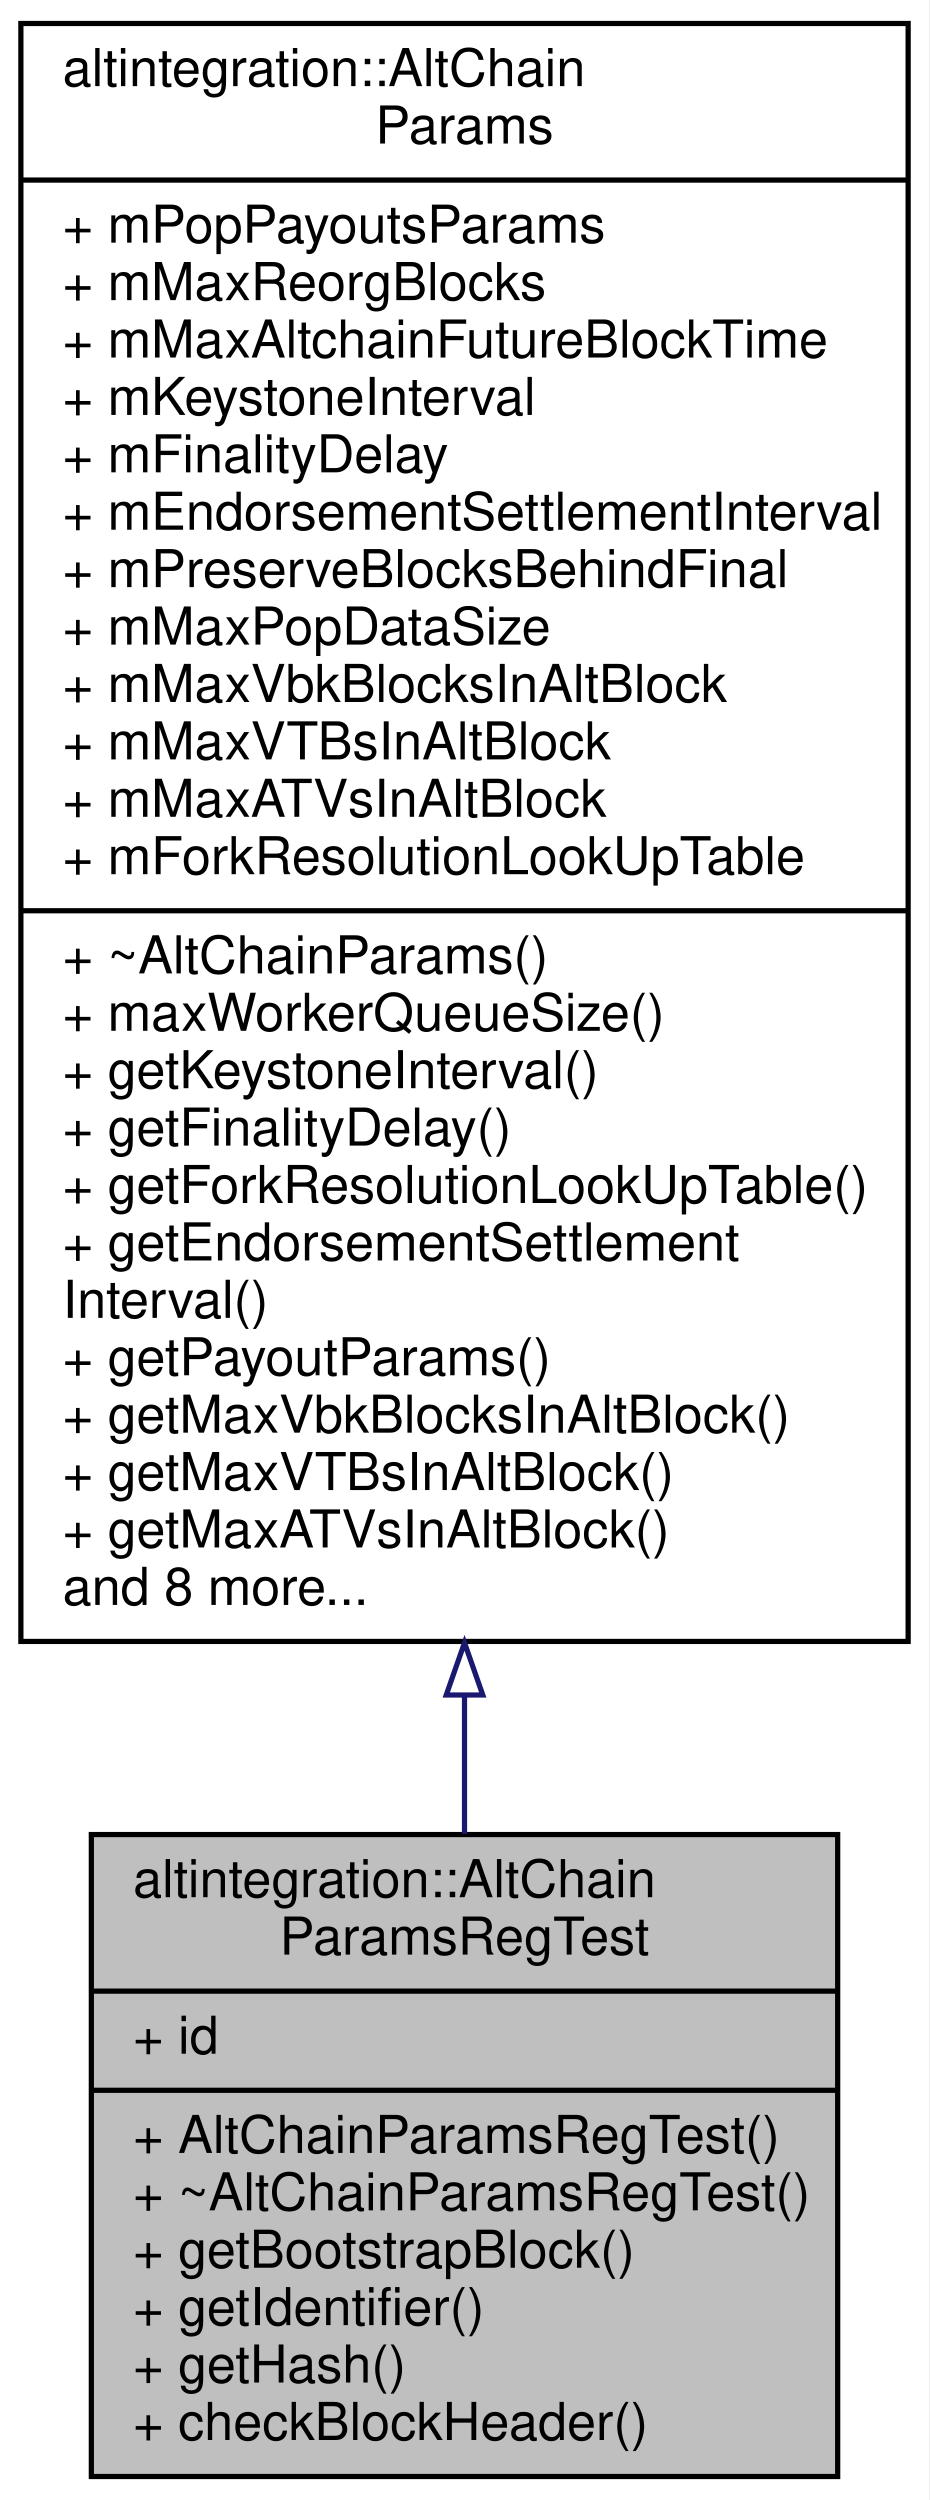
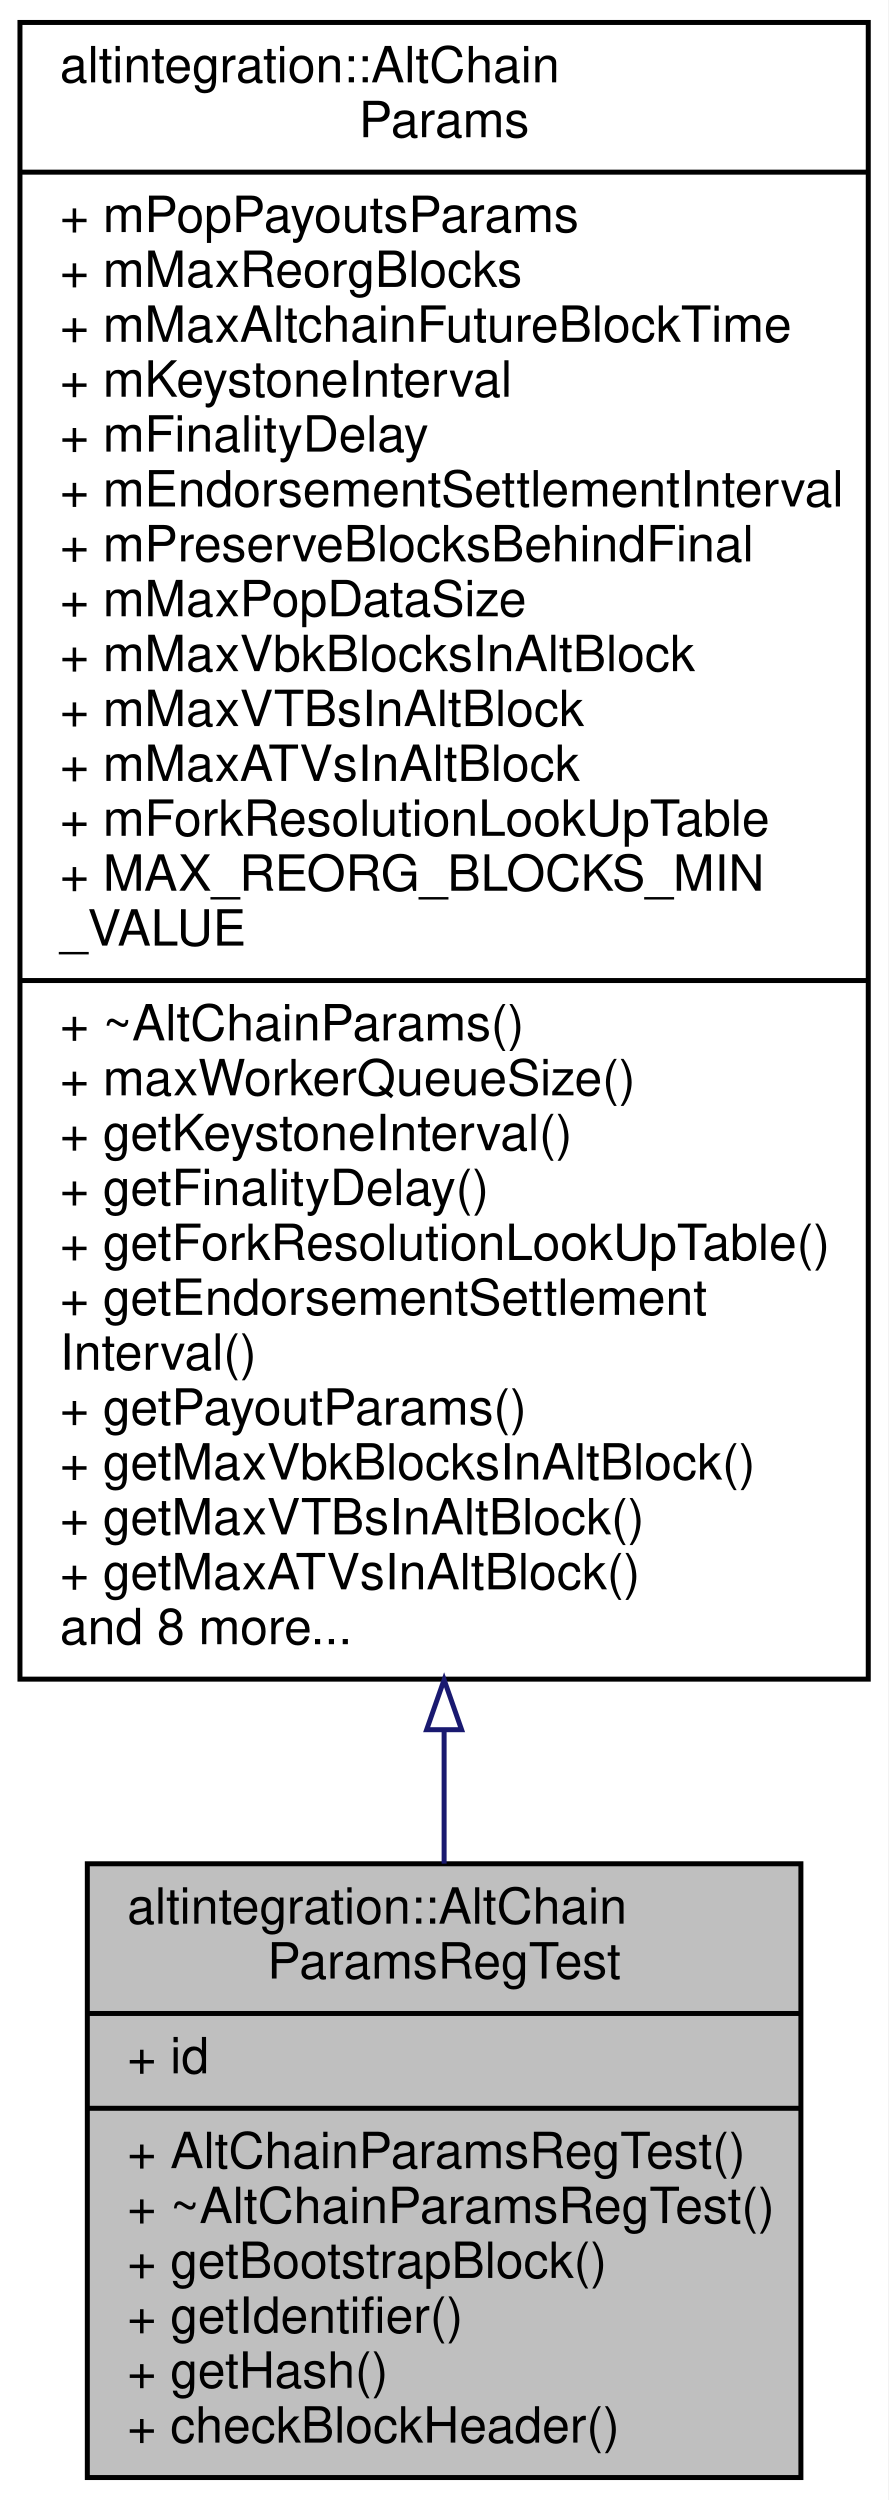
- <svg xmlns="http://www.w3.org/2000/svg" xmlns:xlink="http://www.w3.org/1999/xlink" width="178pt" height="479pt" viewBox="0.00 0.00 178.00 479.00">
-   <g id="graph0" class="graph" transform="scale(1 1) rotate(0) translate(4 475)">
-     <polygon fill="white" stroke="transparent" points="-4,4 -4,-475 174,-475 174,4 -4,4" />
+ <svg xmlns="http://www.w3.org/2000/svg" xmlns:xlink="http://www.w3.org/1999/xlink" width="178pt" height="501pt" viewBox="0.00 0.00 178.00 501.00">
+   <g id="graph0" class="graph" transform="scale(1 1) rotate(0) translate(4 497)">
+     <polygon fill="white" stroke="transparent" points="-4,4 -4,-497 174,-497 174,4 -4,4" />
    <g id="node1" class="node">
      <g id="a_node1">
        <a xlink:title=" ">
          <polygon fill="#bfbfbf" stroke="black" points="13.5,-0.5 13.5,-123.5 156.5,-123.5 156.5,-0.5 13.5,-0.5" />
          <text text-anchor="start" x="21.5" y="-111.5" font-family="Helvetica,sans-Serif" font-size="10.00">altintegration::AltChain</text>
          <text text-anchor="middle" x="85" y="-100.5" font-family="Helvetica,sans-Serif" font-size="10.00">ParamsRegTest</text>
          <polyline fill="none" stroke="black" points="13.5,-93.5 156.5,-93.5 " />
          <text text-anchor="start" x="21.5" y="-81.5" font-family="Helvetica,sans-Serif" font-size="10.00">+ id</text>
          <polyline fill="none" stroke="black" points="13.5,-74.5 156.5,-74.5 " />
          <text text-anchor="start" x="21.5" y="-62.5" font-family="Helvetica,sans-Serif" font-size="10.00">+ AltChainParamsRegTest()</text>
          <text text-anchor="start" x="21.5" y="-51.5" font-family="Helvetica,sans-Serif" font-size="10.00">+ ~AltChainParamsRegTest()</text>
          <text text-anchor="start" x="21.5" y="-40.5" font-family="Helvetica,sans-Serif" font-size="10.00">+ getBootstrapBlock()</text>
          <text text-anchor="start" x="21.5" y="-29.5" font-family="Helvetica,sans-Serif" font-size="10.00">+ getIdentifier()</text>
          <text text-anchor="start" x="21.5" y="-18.5" font-family="Helvetica,sans-Serif" font-size="10.00">+ getHash()</text>
          <text text-anchor="start" x="21.5" y="-7.5" font-family="Helvetica,sans-Serif" font-size="10.00">+ checkBlockHeader()</text>
        </a>
      </g>
    </g>
    <g id="node2" class="node">
      <g id="a_node2">
        <a xlink:href="structaltintegration_1_1AltChainParams.html" target="_top" xlink:title="Base class for all Altchain-related configs.">
-           <polygon fill="white" stroke="black" points="0,-160.5 0,-470.5 170,-470.5 170,-160.5 0,-160.5" />
-           <text text-anchor="start" x="8" y="-458.5" font-family="Helvetica,sans-Serif" font-size="10.00">altintegration::AltChain</text>
-           <text text-anchor="middle" x="85" y="-447.5" font-family="Helvetica,sans-Serif" font-size="10.00">Params</text>
-           <polyline fill="none" stroke="black" points="0,-440.5 170,-440.5 " />
-           <text text-anchor="start" x="8" y="-428.5" font-family="Helvetica,sans-Serif" font-size="10.00">+ mPopPayoutsParams</text>
-           <text text-anchor="start" x="8" y="-417.5" font-family="Helvetica,sans-Serif" font-size="10.00">+ mMaxReorgBlocks</text>
-           <text text-anchor="start" x="8" y="-406.5" font-family="Helvetica,sans-Serif" font-size="10.00">+ mMaxAltchainFutureBlockTime</text>
-           <text text-anchor="start" x="8" y="-395.5" font-family="Helvetica,sans-Serif" font-size="10.00">+ mKeystoneInterval</text>
-           <text text-anchor="start" x="8" y="-384.5" font-family="Helvetica,sans-Serif" font-size="10.00">+ mFinalityDelay</text>
-           <text text-anchor="start" x="8" y="-373.5" font-family="Helvetica,sans-Serif" font-size="10.00">+ mEndorsementSettlementInterval</text>
-           <text text-anchor="start" x="8" y="-362.5" font-family="Helvetica,sans-Serif" font-size="10.00">+ mPreserveBlocksBehindFinal</text>
-           <text text-anchor="start" x="8" y="-351.5" font-family="Helvetica,sans-Serif" font-size="10.00">+ mMaxPopDataSize</text>
-           <text text-anchor="start" x="8" y="-340.5" font-family="Helvetica,sans-Serif" font-size="10.00">+ mMaxVbkBlocksInAltBlock</text>
-           <text text-anchor="start" x="8" y="-329.5" font-family="Helvetica,sans-Serif" font-size="10.00">+ mMaxVTBsInAltBlock</text>
-           <text text-anchor="start" x="8" y="-318.5" font-family="Helvetica,sans-Serif" font-size="10.00">+ mMaxATVsInAltBlock</text>
-           <text text-anchor="start" x="8" y="-307.5" font-family="Helvetica,sans-Serif" font-size="10.00">+ mForkResolutionLookUpTable</text>
+           <polygon fill="white" stroke="black" points="0,-160.5 0,-492.5 170,-492.5 170,-160.5 0,-160.5" />
+           <text text-anchor="start" x="8" y="-480.5" font-family="Helvetica,sans-Serif" font-size="10.00">altintegration::AltChain</text>
+           <text text-anchor="middle" x="85" y="-469.5" font-family="Helvetica,sans-Serif" font-size="10.00">Params</text>
+           <polyline fill="none" stroke="black" points="0,-462.5 170,-462.5 " />
+           <text text-anchor="start" x="8" y="-450.5" font-family="Helvetica,sans-Serif" font-size="10.00">+ mPopPayoutsParams</text>
+           <text text-anchor="start" x="8" y="-439.5" font-family="Helvetica,sans-Serif" font-size="10.00">+ mMaxReorgBlocks</text>
+           <text text-anchor="start" x="8" y="-428.5" font-family="Helvetica,sans-Serif" font-size="10.00">+ mMaxAltchainFutureBlockTime</text>
+           <text text-anchor="start" x="8" y="-417.5" font-family="Helvetica,sans-Serif" font-size="10.00">+ mKeystoneInterval</text>
+           <text text-anchor="start" x="8" y="-406.5" font-family="Helvetica,sans-Serif" font-size="10.00">+ mFinalityDelay</text>
+           <text text-anchor="start" x="8" y="-395.5" font-family="Helvetica,sans-Serif" font-size="10.00">+ mEndorsementSettlementInterval</text>
+           <text text-anchor="start" x="8" y="-384.5" font-family="Helvetica,sans-Serif" font-size="10.00">+ mPreserveBlocksBehindFinal</text>
+           <text text-anchor="start" x="8" y="-373.5" font-family="Helvetica,sans-Serif" font-size="10.00">+ mMaxPopDataSize</text>
+           <text text-anchor="start" x="8" y="-362.5" font-family="Helvetica,sans-Serif" font-size="10.00">+ mMaxVbkBlocksInAltBlock</text>
+           <text text-anchor="start" x="8" y="-351.5" font-family="Helvetica,sans-Serif" font-size="10.00">+ mMaxVTBsInAltBlock</text>
+           <text text-anchor="start" x="8" y="-340.5" font-family="Helvetica,sans-Serif" font-size="10.00">+ mMaxATVsInAltBlock</text>
+           <text text-anchor="start" x="8" y="-329.5" font-family="Helvetica,sans-Serif" font-size="10.00">+ mForkResolutionLookUpTable</text>
+           <text text-anchor="start" x="8" y="-318.5" font-family="Helvetica,sans-Serif" font-size="10.00">+ MAX_REORG_BLOCKS_MIN</text>
+           <text text-anchor="start" x="8" y="-307.5" font-family="Helvetica,sans-Serif" font-size="10.00">_VALUE</text>
          <polyline fill="none" stroke="black" points="0,-300.5 170,-300.5 " />
          <text text-anchor="start" x="8" y="-288.5" font-family="Helvetica,sans-Serif" font-size="10.00">+ ~AltChainParams()</text>
          <text text-anchor="start" x="8" y="-277.5" font-family="Helvetica,sans-Serif" font-size="10.00">+ maxWorkerQueueSize()</text>
          <text text-anchor="start" x="8" y="-266.5" font-family="Helvetica,sans-Serif" font-size="10.00">+ getKeystoneInterval()</text>
          <text text-anchor="start" x="8" y="-255.5" font-family="Helvetica,sans-Serif" font-size="10.00">+ getFinalityDelay()</text>
          <text text-anchor="start" x="8" y="-244.5" font-family="Helvetica,sans-Serif" font-size="10.00">+ getForkResolutionLookUpTable()</text>
          <text text-anchor="start" x="8" y="-233.5" font-family="Helvetica,sans-Serif" font-size="10.00">+ getEndorsementSettlement</text>
          <text text-anchor="start" x="8" y="-222.5" font-family="Helvetica,sans-Serif" font-size="10.00">Interval()</text>
          <text text-anchor="start" x="8" y="-211.5" font-family="Helvetica,sans-Serif" font-size="10.00">+ getPayoutParams()</text>
          <text text-anchor="start" x="8" y="-200.5" font-family="Helvetica,sans-Serif" font-size="10.00">+ getMaxVbkBlocksInAltBlock()</text>
          <text text-anchor="start" x="8" y="-189.5" font-family="Helvetica,sans-Serif" font-size="10.00">+ getMaxVTBsInAltBlock()</text>
          <text text-anchor="start" x="8" y="-178.5" font-family="Helvetica,sans-Serif" font-size="10.00">+ getMaxATVsInAltBlock()</text>
          <text text-anchor="start" x="8" y="-167.5" font-family="Helvetica,sans-Serif" font-size="10.00">and 8 more...</text>
        </a>
      </g>
    </g>
    <g id="edge1" class="edge">
-       <path fill="none" stroke="midnightblue" d="M85,-150.13C85,-140.91 85,-132 85,-123.62" />
-       <polygon fill="none" stroke="midnightblue" points="81.5,-150.24 85,-160.24 88.5,-150.24 81.5,-150.24" />
+       <path fill="none" stroke="midnightblue" d="M85,-150.17C85,-140.88 85,-131.92 85,-123.52" />
+       <polygon fill="none" stroke="midnightblue" points="81.5,-150.37 85,-160.37 88.5,-150.37 81.5,-150.37" />
    </g>
  </g>
</svg>
